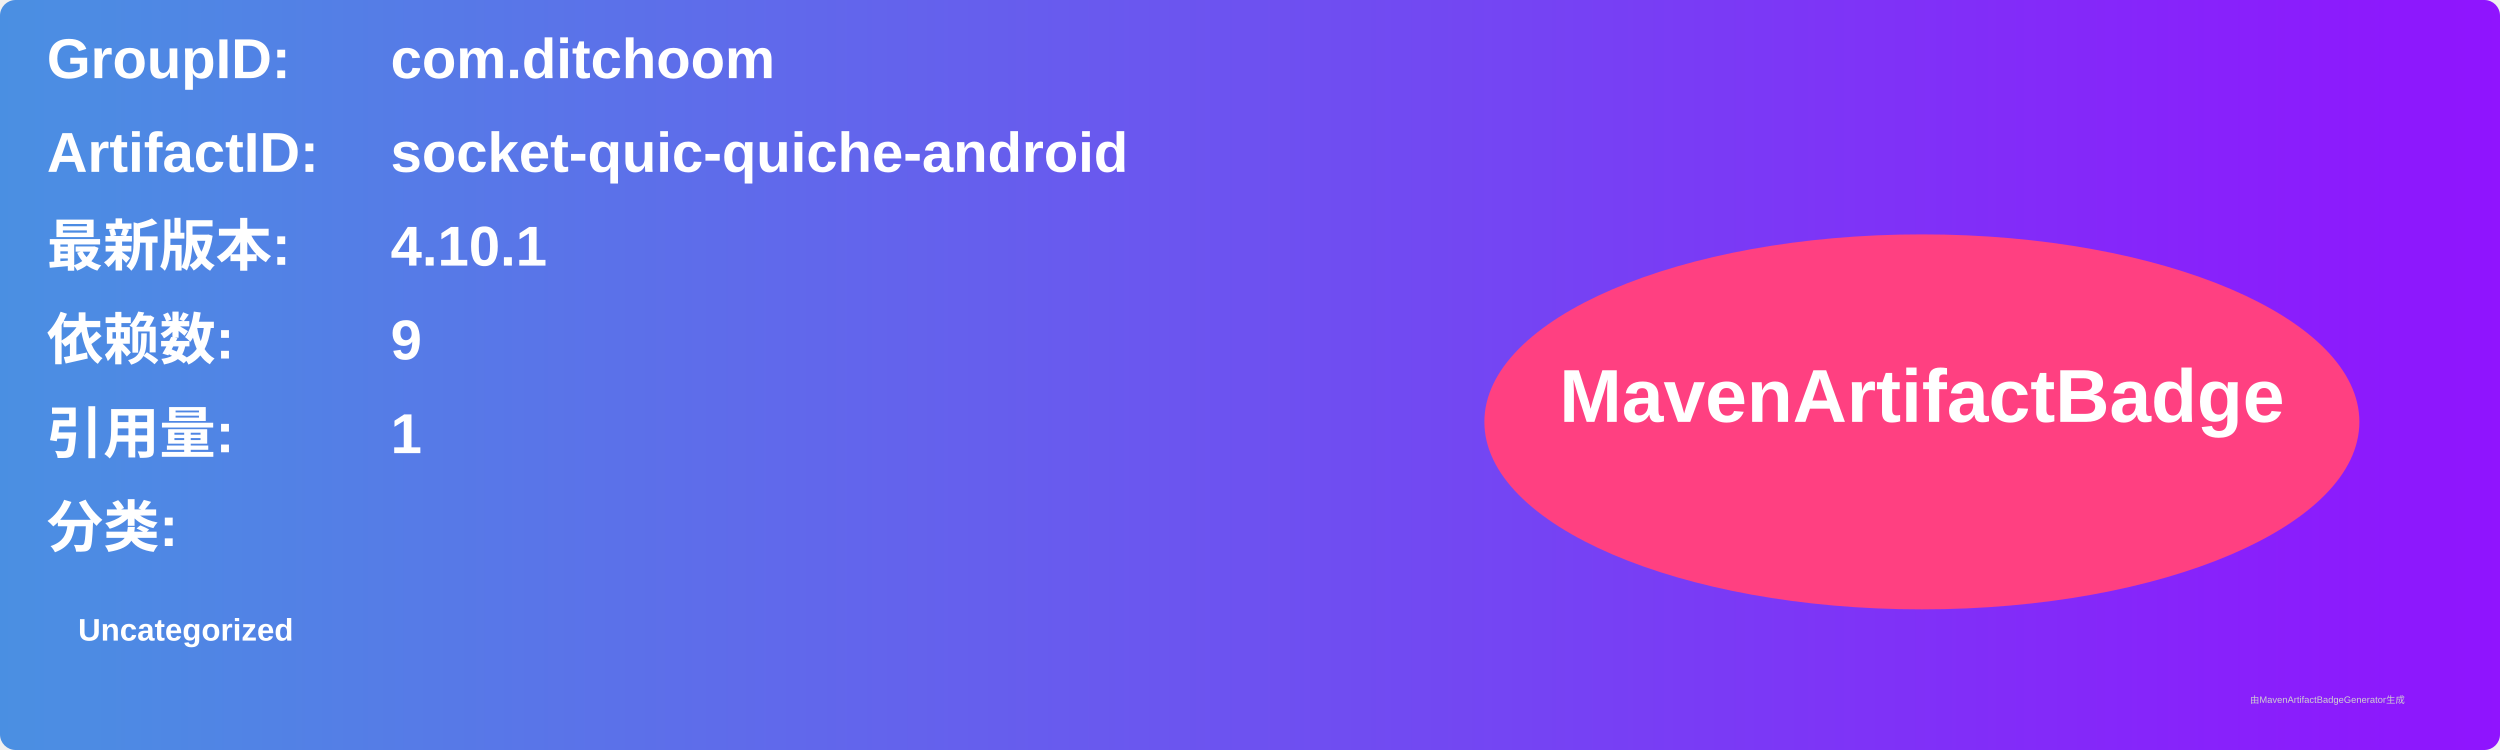
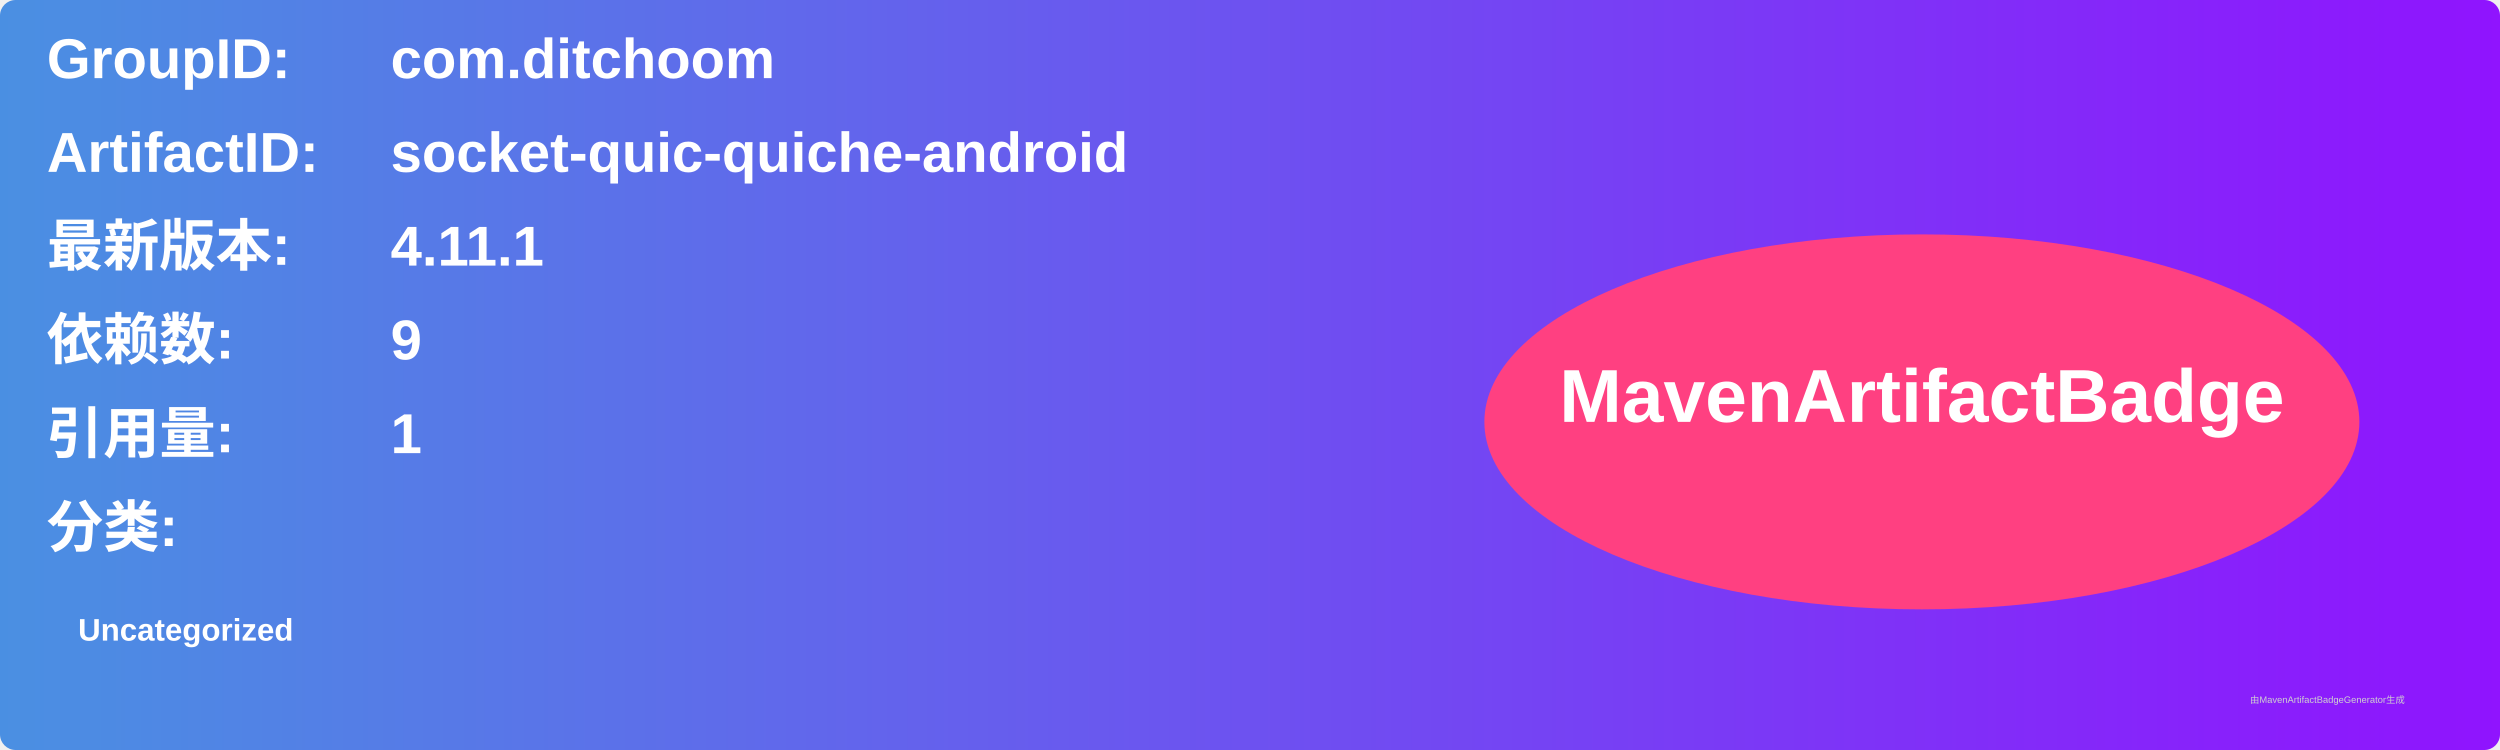
<svg xmlns="http://www.w3.org/2000/svg" width="800" height="240" viewBox="0 0 800 240">
  <linearGradient id="grad" x1="0%" y1="0%" x2="100%" y2="0%">
    <stop offset="0%" stop-color="#4a90e2" />
    <stop offset="100%" stop-color="#9013fe" />
  </linearGradient>
  <rect width="100%" height="100%" rx="5" ry="5" fill="url(#grad)" />
  <g transform="translate(15, 15)">
    <text x="0" y="10" font-family="Arial" font-size="18" fill="white" font-weight="bold" width="260">GroupID:</text>
    <text x="110" y="10" font-family="Arial" font-size="18" fill="white" font-weight="bold" width="460">com.ditchoom</text>
    <text x="0" y="40" font-family="Arial" font-size="18" fill="white" font-weight="bold" width="260">ArtifactID:</text>
    <text x="110" y="40" font-family="Arial" font-size="18" fill="white" font-weight="bold" width="460">socket-quic-quiche-android</text>
    <text x="0" y="70" font-family="Arial" font-size="18" fill="white" font-weight="bold">最新版本:</text>
    <text x="110" y="70" font-family="Arial" font-size="18" fill="white" font-weight="bold">
-       <tspan font-weight="bold">4.10.1</tspan>
+       <tspan font-weight="bold">4.11.1</tspan>
    </text>
    <text x="0" y="100" font-family="Arial" font-size="18" fill="white" font-weight="bold">依赖数: </text>
    <text x="110" y="100" font-family="Arial" font-size="18" fill="white">
      <tspan font-weight="bold">9</tspan>
    </text>
    <text x="0" y="130" font-family="Arial" font-size="18" fill="white" font-weight="bold">引用量: </text>
    <text x="110" y="130" font-family="Arial" font-size="18" fill="white">
      <tspan font-weight="bold">1</tspan>
    </text>
    <text x="0" y="160" font-family="Arial" font-size="18" fill="white" font-weight="bold">分类:</text>
    <text x="10" y="190" font-family="Arial" font-size="10" fill="white">
      <tspan font-weight="bold">Uncategorized</tspan>
    </text>
    <ellipse cx="600" cy="120" rx="140" ry="60" fill="#ff4081" />
    <text x="600" y="120" text-anchor="middle" font-family="Arial" font-size="24" fill="white" font-weight="bold">MavenArtifactBadge</text>
  </g>
  <text x="720" y="225" font-family="Arial" font-size="3" fill="#d0d0d0">由MavenArtifactBadgeGenerator生成</text>
</svg>
